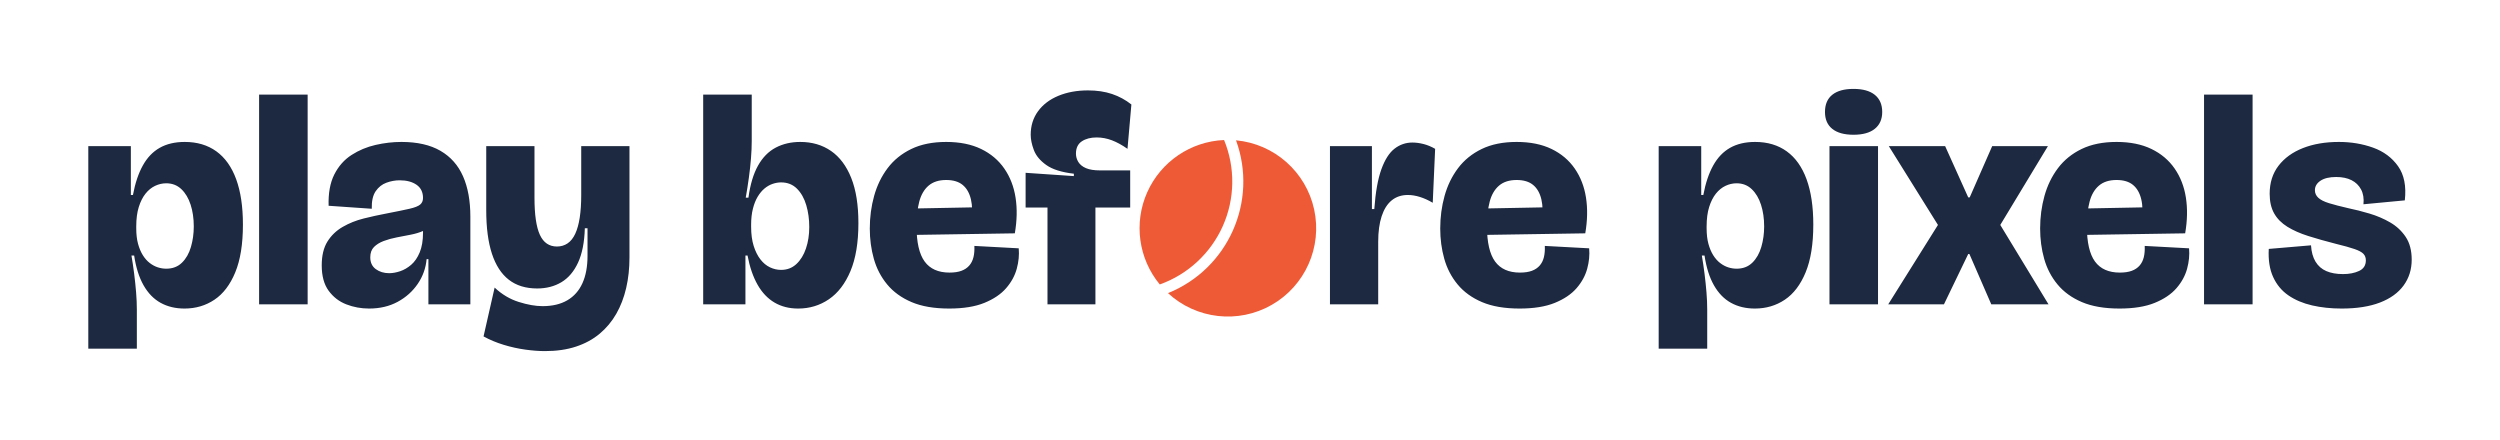
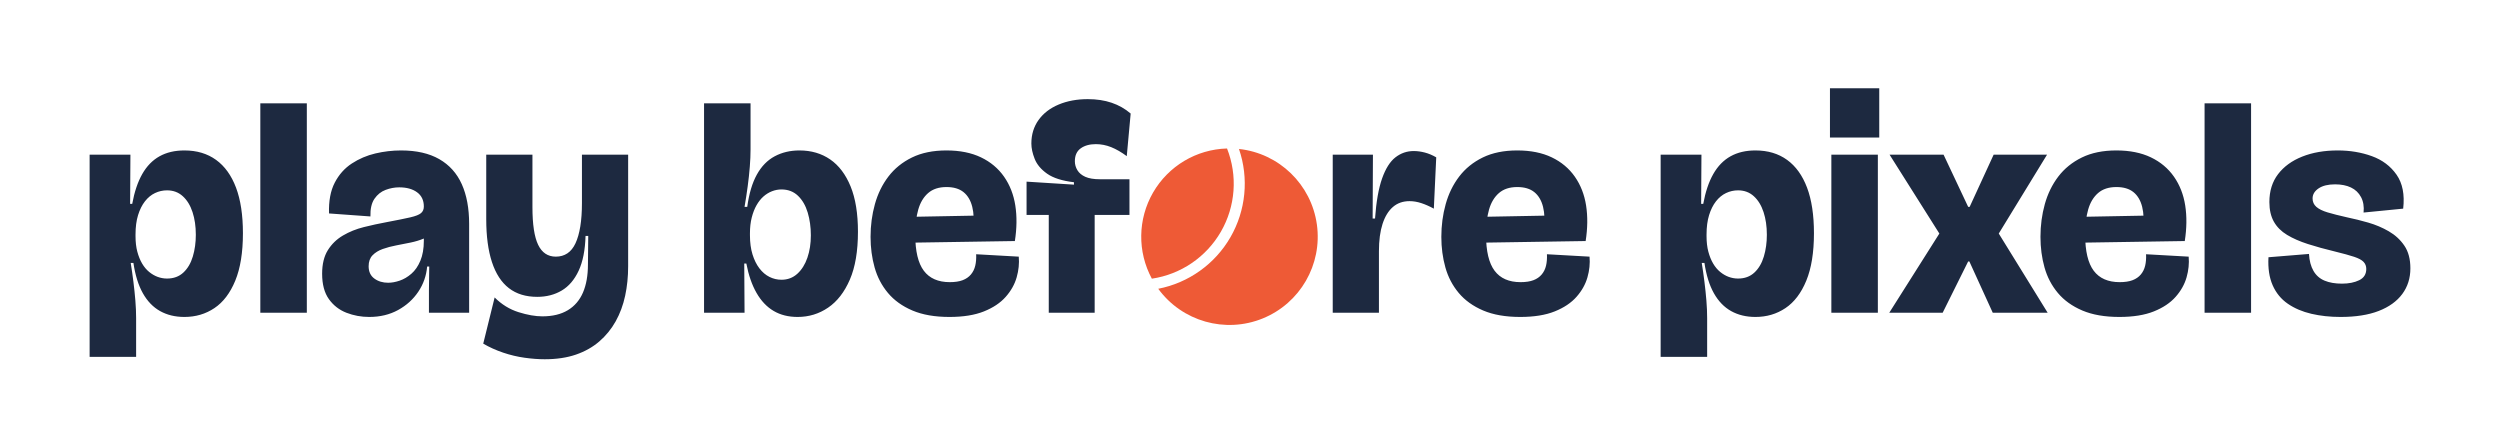
- <svg xmlns="http://www.w3.org/2000/svg" viewBox="-258.68 -1013.68 8343.03 1464.36" width="1000" height="176" role="img" aria-label="Play Before Pixels">
-   <path fill="#1D2940" d="M36 148V-340V-528H178V-365H185Q196 -424 218 -463.5Q240 -503 274.5 -522.5Q309 -542 358 -542Q420 -542 463.5 -510.5Q507 -479 529.5 -417.5Q552 -356 552 -266Q552 -169 526.5 -107Q501 -45 457 -15.5Q413 14 357 14Q312 14 277.5 -5Q243 -24 220.5 -63.5Q198 -103 189 -163H180Q185 -134 189 -102.5Q193 -71 195.5 -40.5Q198 -10 198 18V148ZM296 -119Q328 -119 348.5 -139Q369 -159 378.5 -191.5Q388 -224 388 -260Q388 -300 377.5 -332.5Q367 -365 346.5 -384.5Q326 -404 296 -404Q277 -404 259 -395.5Q241 -387 227 -369.5Q213 -352 204.5 -325Q196 -298 196 -260V-254Q196 -224 202 -202Q208 -180 218 -164Q228 -148 241 -138Q254 -128 268 -123.5Q282 -119 296 -119ZM606 0V-700H768V0ZM973 14Q933 14 897 0Q861 -14 838 -45.5Q815 -77 815 -130Q815 -179 834 -209.5Q853 -240 885 -258.5Q917 -277 955 -286.5Q993 -296 1030 -303Q1082 -313 1108 -319Q1134 -325 1143.5 -333Q1153 -341 1153 -355Q1153 -384 1131.5 -399Q1110 -414 1075 -414Q1053 -414 1031 -406Q1009 -398 995 -377.5Q981 -357 982 -319L838 -329Q836 -392 857 -433.5Q878 -475 914.5 -498.5Q951 -522 994.5 -532Q1038 -542 1081 -542Q1160 -542 1211 -512.5Q1262 -483 1286.5 -427.5Q1311 -372 1311 -293V-199Q1311 -166 1311 -132.5Q1311 -99 1311 -66Q1311 -33 1311 0H1171Q1171 -36 1171 -73Q1171 -110 1171 -151H1165Q1161 -106 1135.5 -68.5Q1110 -31 1068.5 -8.5Q1027 14 973 14ZM1040 -104Q1057 -104 1076.5 -110.5Q1096 -117 1113.5 -132Q1131 -147 1142 -173.5Q1153 -200 1153 -239V-263L1180 -266Q1172 -253 1153.5 -245Q1135 -237 1112 -232.5Q1089 -228 1065.5 -223.5Q1042 -219 1022 -211.5Q1002 -204 989.5 -191.5Q977 -179 977 -157Q977 -131 995.5 -117.5Q1014 -104 1040 -104ZM1560 156Q1530 156 1494 151Q1458 146 1422 135Q1386 124 1355 107L1392 -56Q1428 -22 1472.5 -8Q1517 6 1552 6Q1601 6 1634.5 -13.5Q1668 -33 1685 -70.5Q1702 -108 1702 -162V-254H1693Q1691 -184 1670.5 -139.5Q1650 -95 1615 -74Q1580 -53 1534 -53Q1477 -53 1439.5 -82Q1402 -111 1383 -169Q1364 -227 1364 -314V-528H1525V-356Q1525 -271 1543 -232Q1561 -193 1600 -193Q1620 -193 1635.5 -203.5Q1651 -214 1661 -235.5Q1671 -257 1676 -289.5Q1681 -322 1681 -365V-528H1842V-156Q1842 -102 1831 -54.5Q1820 -7 1798 31.5Q1776 70 1742.5 98Q1709 126 1663.5 141Q1618 156 1560 156ZM2405 14Q2360 14 2326 -6Q2292 -26 2269.5 -65.5Q2247 -105 2236 -163H2229V0H2088V-186V-700H2250V-545Q2250 -518 2247.5 -487Q2245 -456 2240.5 -423Q2236 -390 2230 -356H2239Q2248 -422 2271 -463Q2294 -504 2330 -523Q2366 -542 2412 -542Q2471 -542 2514.5 -512Q2558 -482 2582 -422Q2606 -362 2606 -271Q2606 -174 2579.5 -111Q2553 -48 2507.5 -17Q2462 14 2405 14ZM2348 -115Q2378 -115 2399 -134.5Q2420 -154 2431 -186.5Q2442 -219 2442 -258Q2442 -297 2432 -331Q2422 -365 2401 -386Q2380 -407 2348 -407Q2334 -407 2319.5 -402Q2305 -397 2292.5 -386.5Q2280 -376 2270 -359.5Q2260 -343 2254 -319.5Q2248 -296 2248 -266V-259Q2248 -222 2256.5 -195Q2265 -168 2279 -150Q2293 -132 2311 -123.5Q2329 -115 2348 -115ZM2909 14Q2834 14 2783.5 -7.5Q2733 -29 2702 -66.5Q2671 -104 2657.5 -152Q2644 -200 2644 -253Q2644 -310 2658.5 -362Q2673 -414 2703.5 -454.5Q2734 -495 2782.5 -518.5Q2831 -542 2899 -542Q2967 -542 3015.5 -518.5Q3064 -495 3093 -453Q3122 -411 3130.5 -356Q3139 -301 3128 -237L2745 -231V-319L3004 -324L2983 -273Q2989 -319 2981.5 -350.5Q2974 -382 2954 -398.5Q2934 -415 2899 -415Q2862 -415 2840 -396Q2818 -377 2809 -342.5Q2800 -308 2800 -261Q2800 -180 2827 -143Q2854 -106 2910 -106Q2934 -106 2950 -112Q2966 -118 2976 -129.5Q2986 -141 2990 -157.5Q2994 -174 2993 -195L3141 -187Q3144 -154 3134.5 -119Q3125 -84 3099 -54Q3073 -24 3026.5 -5Q2980 14 2909 14ZM3237 0V-323H3164V-439L3325 -428V-436Q3264 -443 3233 -465Q3202 -487 3191.5 -515Q3181 -543 3181 -566Q3181 -611 3205.5 -644.5Q3230 -678 3273.5 -696Q3317 -714 3372 -714Q3417 -714 3452.5 -702Q3488 -690 3517 -667L3504 -519Q3477 -538 3452 -547.5Q3427 -557 3401 -557Q3371 -557 3351.5 -544Q3332 -531 3332 -503Q3332 -488 3340 -475Q3348 -462 3365.5 -454.5Q3383 -447 3413 -447H3513V-323H3397V0ZM4179.67 0V-287V-528H4319.67V-318H4327.67Q4333.67 -402 4351.17 -450.5Q4368.67 -499 4395.17 -519.5Q4421.67 -540 4454.67 -540Q4472.67 -540 4492.17 -535Q4511.67 -530 4530.67 -519L4522.67 -339Q4500.67 -352 4479.67 -358.5Q4458.67 -365 4439.67 -365Q4407.67 -365 4385.67 -347Q4363.67 -329 4352.17 -294Q4340.67 -259 4340.67 -209V0ZM4812.67 14Q4737.67 14 4687.17 -7.5Q4636.67 -29 4605.67 -66.5Q4574.67 -104 4561.17 -152Q4547.67 -200 4547.67 -253Q4547.67 -310 4562.17 -362Q4576.67 -414 4607.17 -454.5Q4637.67 -495 4686.17 -518.5Q4734.67 -542 4802.67 -542Q4870.67 -542 4919.17 -518.5Q4967.67 -495 4996.67 -453Q5025.67 -411 5034.17 -356Q5042.67 -301 5031.67 -237L4648.67 -231V-319L4907.67 -324L4886.67 -273Q4892.67 -319 4885.17 -350.5Q4877.67 -382 4857.67 -398.5Q4837.67 -415 4802.67 -415Q4765.67 -415 4743.67 -396Q4721.67 -377 4712.67 -342.5Q4703.67 -308 4703.67 -261Q4703.67 -180 4730.67 -143Q4757.67 -106 4813.67 -106Q4837.67 -106 4853.67 -112Q4869.67 -118 4879.67 -129.5Q4889.67 -141 4893.67 -157.5Q4897.67 -174 4896.67 -195L5044.67 -187Q5047.67 -154 5038.17 -119Q5028.67 -84 5002.67 -54Q4976.67 -24 4930.17 -5Q4883.67 14 4812.67 14ZM5276.67 148V-340V-528H5418.67V-365H5425.67Q5436.67 -424 5458.67 -463.5Q5480.67 -503 5515.17 -522.5Q5549.67 -542 5598.67 -542Q5660.67 -542 5704.17 -510.5Q5747.67 -479 5770.17 -417.5Q5792.67 -356 5792.67 -266Q5792.67 -169 5767.17 -107Q5741.67 -45 5697.67 -15.5Q5653.67 14 5597.67 14Q5552.67 14 5518.17 -5Q5483.67 -24 5461.17 -63.5Q5438.67 -103 5429.67 -163H5420.67Q5425.67 -134 5429.67 -102.5Q5433.67 -71 5436.17 -40.5Q5438.67 -10 5438.67 18V148ZM5536.67 -119Q5568.67 -119 5589.17 -139Q5609.67 -159 5619.17 -191.5Q5628.67 -224 5628.67 -260Q5628.67 -300 5618.17 -332.5Q5607.67 -365 5587.17 -384.5Q5566.67 -404 5536.67 -404Q5517.67 -404 5499.67 -395.5Q5481.67 -387 5467.67 -369.5Q5453.67 -352 5445.17 -325Q5436.67 -298 5436.67 -260V-254Q5436.67 -224 5442.67 -202Q5448.67 -180 5458.67 -164Q5468.67 -148 5481.67 -138Q5494.67 -128 5508.67 -123.5Q5522.67 -119 5536.67 -119ZM5846.67 0V-528H6008.67V0ZM5926.67 -566Q5880.67 -566 5856.17 -585.5Q5831.67 -605 5831.67 -642Q5831.67 -680 5856.17 -699.5Q5880.67 -719 5926.67 -719Q5973.67 -719 5998.17 -699Q6022.67 -679 6022.67 -642Q6022.67 -606 5998.17 -586Q5973.67 -566 5926.67 -566ZM6042.67 0 6208.67 -265 6044.67 -528H6232.67L6309.67 -357H6314.67L6389.67 -528H6575.67L6416.67 -265L6577.67 0H6386.67L6313.67 -168H6309.67L6228.67 0ZM6814.67 14Q6739.67 14 6689.17 -7.5Q6638.67 -29 6607.67 -66.5Q6576.67 -104 6563.17 -152Q6549.67 -200 6549.67 -253Q6549.67 -310 6564.17 -362Q6578.67 -414 6609.17 -454.5Q6639.67 -495 6688.17 -518.5Q6736.67 -542 6804.67 -542Q6872.67 -542 6921.17 -518.5Q6969.67 -495 6998.67 -453Q7027.67 -411 7036.17 -356Q7044.67 -301 7033.67 -237L6650.67 -231V-319L6909.67 -324L6888.67 -273Q6894.67 -319 6887.17 -350.5Q6879.67 -382 6859.67 -398.5Q6839.67 -415 6804.67 -415Q6767.67 -415 6745.67 -396Q6723.67 -377 6714.67 -342.5Q6705.67 -308 6705.67 -261Q6705.67 -180 6732.67 -143Q6759.67 -106 6815.67 -106Q6839.67 -106 6855.67 -112Q6871.67 -118 6881.67 -129.5Q6891.67 -141 6895.67 -157.5Q6899.67 -174 6898.67 -195L7046.67 -187Q7049.67 -154 7040.17 -119Q7030.67 -84 7004.67 -54Q6978.67 -24 6932.17 -5Q6885.67 14 6814.67 14ZM7096.67 0V-700H7258.67V0ZM7555.67 14Q7502.67 14 7457.17 3.5Q7411.67 -7 7378.17 -30Q7344.67 -53 7327.17 -91.5Q7309.67 -130 7312.67 -185L7453.67 -197Q7455.67 -164 7468.67 -142.5Q7481.67 -121 7504.67 -111Q7527.67 -101 7560.67 -101Q7591.67 -101 7614.17 -111.5Q7636.67 -122 7636.67 -147Q7636.67 -160 7628.67 -168.5Q7620.67 -177 7599.17 -184.5Q7577.67 -192 7536.67 -202Q7485.67 -215 7444.67 -228Q7403.67 -241 7374.67 -259Q7345.67 -277 7330.67 -303.5Q7315.67 -330 7315.67 -369Q7315.67 -424 7345.17 -462.5Q7374.67 -501 7426.67 -521.5Q7478.67 -542 7546.67 -542Q7607.67 -542 7660.67 -523Q7713.67 -504 7744.17 -461Q7774.67 -418 7766.67 -347L7628.67 -334Q7631.67 -363 7620.67 -383.5Q7609.67 -404 7588.67 -414.5Q7567.67 -425 7537.67 -425Q7503.67 -425 7485.17 -412.5Q7466.67 -400 7466.67 -381Q7466.67 -366 7478.17 -355.5Q7489.67 -345 7514.17 -337.5Q7538.67 -330 7577.67 -321Q7611.67 -314 7648.67 -303Q7685.67 -292 7717.67 -273.5Q7749.67 -255 7769.67 -225Q7789.67 -195 7789.67 -149Q7789.67 -100 7762.67 -63Q7735.67 -26 7683.67 -6Q7631.67 14 7555.67 14Z" />
-   <path fill="#EE5A36" d="M3826.33 -548.41A294.68 294.68 0 0 0 3611.73 -66.41A364.67 364.67 0 0 0 3826.33 -548.41ZM3866.21 -547.42A294.68 294.68 0 1 1 3639.15 -37.44A401.5 401.5 0 0 0 3866.21 -547.42Z" />
+ <svg xmlns="http://www.w3.org/2000/svg" viewBox="-257.15 -1042.45 8323.82 1491.6" width="1000" height="179" role="img" aria-label="Play Before Pixels">
+   <path fill="#1D2940" d="M37 147V-335V-527H173L172 -363H179Q190 -423 212.5 -462.5Q235 -502 270 -521.5Q305 -541 353 -541Q415 -541 458.5 -509.5Q502 -478 525 -417Q548 -356 548 -265Q548 -169 522.5 -107Q497 -45 453 -15.5Q409 14 353 14Q307 14 272 -5.5Q237 -25 214.5 -65Q192 -105 183 -166H174Q179 -135 183 -103Q187 -71 189.5 -40.5Q192 -10 192 18V147ZM295 -114Q328 -114 349.5 -134Q371 -154 381 -187.5Q391 -221 391 -260Q391 -302 380 -335.5Q369 -369 347.5 -388.5Q326 -408 295 -408Q274 -408 255 -399Q236 -390 221.5 -371.5Q207 -353 198.5 -325.5Q190 -298 190 -261V-255Q190 -226 196 -203.5Q202 -181 212 -164Q222 -147 235.5 -136Q249 -125 264 -119.5Q279 -114 295 -114ZM606 0V-698H761V0ZM969 14Q929 14 893 0Q857 -14 834.5 -45.5Q812 -77 812 -130Q812 -178 831 -208.5Q850 -239 881.5 -257.5Q913 -276 951 -285.5Q989 -295 1027 -302Q1080 -312 1106 -318Q1132 -324 1141.5 -332Q1151 -340 1151 -354Q1151 -385 1128.5 -401.5Q1106 -418 1069 -418Q1046 -418 1023.5 -409.5Q1001 -401 986.5 -380Q972 -359 973 -321L835 -331Q833 -393 854 -433.5Q875 -474 911 -497.5Q947 -521 989.5 -531Q1032 -541 1075 -541Q1152 -541 1202.5 -512Q1253 -483 1277.5 -428.5Q1302 -374 1302 -296V-202Q1302 -168 1302 -134Q1302 -100 1302 -66.5Q1302 -33 1302 0H1168Q1168 -37 1168 -74.5Q1168 -112 1169 -154H1162Q1158 -108 1132.5 -70Q1107 -32 1065 -9Q1023 14 969 14ZM1032 -100Q1050 -100 1070.5 -107Q1091 -114 1109.5 -130Q1128 -146 1139.5 -173.5Q1151 -201 1151 -240V-264L1178 -268Q1169 -255 1150 -247Q1131 -239 1107 -234Q1083 -229 1059 -224.5Q1035 -220 1014 -212.5Q993 -205 980 -191.5Q967 -178 967 -155Q967 -128 986 -114Q1005 -100 1032 -100ZM1554 155Q1523 155 1487 150Q1451 145 1415.5 133Q1380 121 1349 103L1387 -51Q1422 -16 1466.5 -2Q1511 12 1546 12Q1597 12 1631 -8.5Q1665 -29 1681.5 -67.5Q1698 -106 1698 -161L1699 -256H1690Q1688 -185 1667 -140Q1646 -95 1610.5 -74Q1575 -53 1529 -53Q1472 -53 1434.5 -82Q1397 -111 1378 -169Q1359 -227 1359 -312V-527H1513V-352Q1513 -266 1532 -226.5Q1551 -187 1591 -187Q1613 -187 1629.5 -198Q1646 -209 1656.5 -231.5Q1667 -254 1672.5 -287.5Q1678 -321 1678 -366V-527H1832V-155Q1832 -103 1822 -56.5Q1812 -10 1790.5 28.5Q1769 67 1736 95.5Q1703 124 1658 139.5Q1613 155 1554 155ZM2397 14Q2351 14 2317 -6Q2283 -26 2260 -66Q2237 -106 2226 -164H2219L2220 0H2085V-191V-698H2240V-545Q2240 -518 2237.5 -486.5Q2235 -455 2230.5 -421.5Q2226 -388 2220 -353H2229Q2238 -419 2261 -460.5Q2284 -502 2320.5 -521.5Q2357 -541 2403 -541Q2462 -541 2505.5 -511Q2549 -481 2573.5 -421Q2598 -361 2598 -270Q2598 -173 2571 -110.5Q2544 -48 2498.5 -17Q2453 14 2397 14ZM2343 -110Q2374 -110 2396 -130Q2418 -150 2429.5 -183.5Q2441 -217 2441 -258Q2441 -299 2430.5 -334Q2420 -369 2398 -390Q2376 -411 2343 -411Q2327 -411 2311.5 -405Q2296 -399 2283 -387.5Q2270 -376 2260 -358.5Q2250 -341 2244 -317.5Q2238 -294 2238 -265V-258Q2238 -222 2246.5 -194.5Q2255 -167 2269.5 -148Q2284 -129 2303 -119.5Q2322 -110 2343 -110ZM2903 14Q2830 14 2779.5 -7.5Q2729 -29 2698 -66Q2667 -103 2653.5 -151Q2640 -199 2640 -253Q2640 -310 2654.5 -362Q2669 -414 2699.5 -454Q2730 -494 2778 -517.5Q2826 -541 2893 -541Q2960 -541 3008 -518Q3056 -495 3085 -453.5Q3114 -412 3122.5 -357.5Q3131 -303 3121 -239L2737 -233V-319L3003 -324L2982 -274Q2987 -321 2979 -353Q2971 -385 2950 -402Q2929 -419 2893 -419Q2855 -419 2832 -399Q2809 -379 2799 -344Q2789 -309 2789 -260Q2789 -178 2817.5 -140Q2846 -102 2904 -102Q2930 -102 2947 -108.5Q2964 -115 2974.5 -127.5Q2985 -140 2989 -157Q2993 -174 2992 -195L3134 -187Q3137 -153 3127 -118Q3117 -83 3090.5 -53Q3064 -23 3018 -4.5Q2972 14 2903 14ZM3234 0V-326H3160V-437L3318 -427V-435Q3259 -442 3228.5 -463.5Q3198 -485 3187 -513Q3176 -541 3176 -564Q3176 -609 3200 -642.5Q3224 -676 3267 -694Q3310 -712 3364 -712Q3408 -712 3443.5 -700Q3479 -688 3507 -664L3494 -522Q3467 -542 3442 -552Q3417 -562 3391 -562Q3360 -562 3340.5 -548Q3321 -534 3321 -505Q3321 -489 3329.5 -475Q3338 -461 3356 -453Q3374 -445 3404 -445H3503V-326H3387V0ZM4180.52 0V-283V-527H4314.52L4313.52 -314H4321.52Q4327.52 -398 4345.02 -447.5Q4362.52 -497 4389.52 -518Q4416.52 -539 4450.52 -539Q4468.52 -539 4487.52 -534Q4506.52 -529 4525.52 -518L4517.52 -347Q4495.52 -359 4475.52 -365.5Q4455.52 -372 4436.52 -372Q4403.52 -372 4381.02 -352.5Q4358.52 -333 4346.52 -296Q4334.52 -259 4334.52 -205V0ZM4805.52 14Q4732.52 14 4682.02 -7.5Q4631.52 -29 4600.52 -66Q4569.52 -103 4556.02 -151Q4542.52 -199 4542.52 -253Q4542.52 -310 4557.02 -362Q4571.52 -414 4602.02 -454Q4632.52 -494 4680.52 -517.5Q4728.52 -541 4795.52 -541Q4862.52 -541 4910.52 -518Q4958.52 -495 4987.52 -453.5Q5016.52 -412 5025.02 -357.5Q5033.52 -303 5023.52 -239L4639.52 -233V-319L4905.52 -324L4884.52 -274Q4889.52 -321 4881.52 -353Q4873.52 -385 4852.52 -402Q4831.52 -419 4795.52 -419Q4757.52 -419 4734.52 -399Q4711.52 -379 4701.52 -344Q4691.52 -309 4691.52 -260Q4691.52 -178 4720.02 -140Q4748.52 -102 4806.52 -102Q4832.52 -102 4849.52 -108.5Q4866.52 -115 4877.02 -127.5Q4887.52 -140 4891.52 -157Q4895.52 -174 4894.52 -195L5036.52 -187Q5039.52 -153 5029.52 -118Q5019.52 -83 4993.02 -53Q4966.52 -23 4920.52 -4.5Q4874.52 14 4805.52 14ZM5273.52 147V-335V-527H5409.52L5408.52 -363H5415.52Q5426.52 -423 5449.02 -462.5Q5471.52 -502 5506.52 -521.5Q5541.52 -541 5589.52 -541Q5651.52 -541 5695.02 -509.5Q5738.52 -478 5761.52 -417Q5784.52 -356 5784.52 -265Q5784.52 -169 5759.02 -107Q5733.52 -45 5689.52 -15.5Q5645.52 14 5589.52 14Q5543.52 14 5508.52 -5.5Q5473.52 -25 5451.02 -65Q5428.52 -105 5419.52 -166H5410.52Q5415.52 -135 5419.52 -103Q5423.52 -71 5426.02 -40.5Q5428.52 -10 5428.52 18V147ZM5531.52 -114Q5564.52 -114 5586.02 -134Q5607.52 -154 5617.52 -187.5Q5627.52 -221 5627.52 -260Q5627.52 -302 5616.52 -335.5Q5605.52 -369 5584.02 -388.5Q5562.52 -408 5531.52 -408Q5510.52 -408 5491.52 -399Q5472.52 -390 5458.02 -371.5Q5443.52 -353 5435.02 -325.5Q5426.52 -298 5426.52 -261V-255Q5426.52 -226 5432.52 -203.5Q5438.52 -181 5448.52 -164Q5458.52 -147 5472.02 -136Q5485.52 -125 5500.52 -119.5Q5515.52 -114 5531.52 -114ZM5842.52 0V-527H5997.52V0ZM6035.52 0 6202.52 -264 6036.52 -527H6216.52L6298.52 -353H6303.52L6383.52 -527H6561.52L6400.52 -264L6563.52 0H6380.52L6302.52 -171H6298.52L6213.52 0ZM6802.52 14Q6729.52 14 6679.02 -7.5Q6628.52 -29 6597.52 -66Q6566.52 -103 6553.02 -151Q6539.52 -199 6539.52 -253Q6539.52 -310 6554.02 -362Q6568.52 -414 6599.02 -454Q6629.52 -494 6677.52 -517.5Q6725.52 -541 6792.52 -541Q6859.52 -541 6907.52 -518Q6955.52 -495 6984.52 -453.5Q7013.52 -412 7022.02 -357.5Q7030.52 -303 7020.52 -239L6636.52 -233V-319L6902.52 -324L6881.52 -274Q6886.52 -321 6878.52 -353Q6870.52 -385 6849.52 -402Q6828.52 -419 6792.52 -419Q6754.52 -419 6731.52 -399Q6708.52 -379 6698.52 -344Q6688.52 -309 6688.52 -260Q6688.52 -178 6717.02 -140Q6745.52 -102 6803.52 -102Q6829.52 -102 6846.52 -108.5Q6863.52 -115 6874.02 -127.5Q6884.52 -140 6888.52 -157Q6892.52 -174 6891.52 -195L7033.52 -187Q7036.52 -153 7026.52 -118Q7016.52 -83 6990.02 -53Q6963.52 -23 6917.52 -4.5Q6871.52 14 6802.52 14ZM7086.52 0V-698H7241.52V0ZM7539.52 14Q7487.52 14 7442.52 3.5Q7397.52 -7 7364.02 -30Q7330.52 -53 7313.52 -91.5Q7296.52 -130 7299.52 -185L7434.52 -196Q7436.52 -162 7449.52 -139.5Q7462.52 -117 7486.52 -107Q7510.52 -97 7544.52 -97Q7578.52 -97 7602.02 -108.5Q7625.52 -120 7625.52 -146Q7625.52 -160 7616.52 -169.5Q7607.52 -179 7585.02 -186.5Q7562.52 -194 7521.52 -204Q7471.52 -216 7431.02 -229Q7390.52 -242 7361.52 -259.5Q7332.52 -277 7317.52 -303.5Q7302.52 -330 7302.52 -369Q7302.52 -424 7331.52 -462Q7360.52 -500 7412.02 -520.5Q7463.52 -541 7530.52 -541Q7591.52 -541 7644.02 -522Q7696.52 -503 7726.52 -460Q7756.52 -417 7748.52 -347L7616.52 -334Q7619.52 -364 7608.02 -385.5Q7596.52 -407 7574.52 -417.5Q7552.52 -428 7521.52 -428Q7486.52 -428 7466.52 -414.5Q7446.52 -401 7446.52 -381Q7446.52 -364 7459.02 -353Q7471.52 -342 7496.52 -334.5Q7521.52 -327 7561.52 -318Q7595.52 -311 7632.02 -300.5Q7668.52 -290 7700.52 -271.5Q7732.52 -253 7752.52 -223.5Q7772.52 -194 7772.52 -148Q7772.52 -99 7745.52 -62.5Q7718.52 -26 7667.02 -6Q7615.52 14 7539.52 14ZM5837.87 -748.3H6002.17V-584H5837.87Z" />
+   <path fill="#EE5A36" d="M3828.19 -547.54A294.15 294.15 0 0 0 3577.63 -113.57A319.89 319.89 0 0 0 3828.19 -547.54ZM3867.96 -545.95A294.15 294.15 0 1 1 3598.89 -79.92A356.66 356.66 0 0 0 3867.96 -545.95Z" />
</svg>
